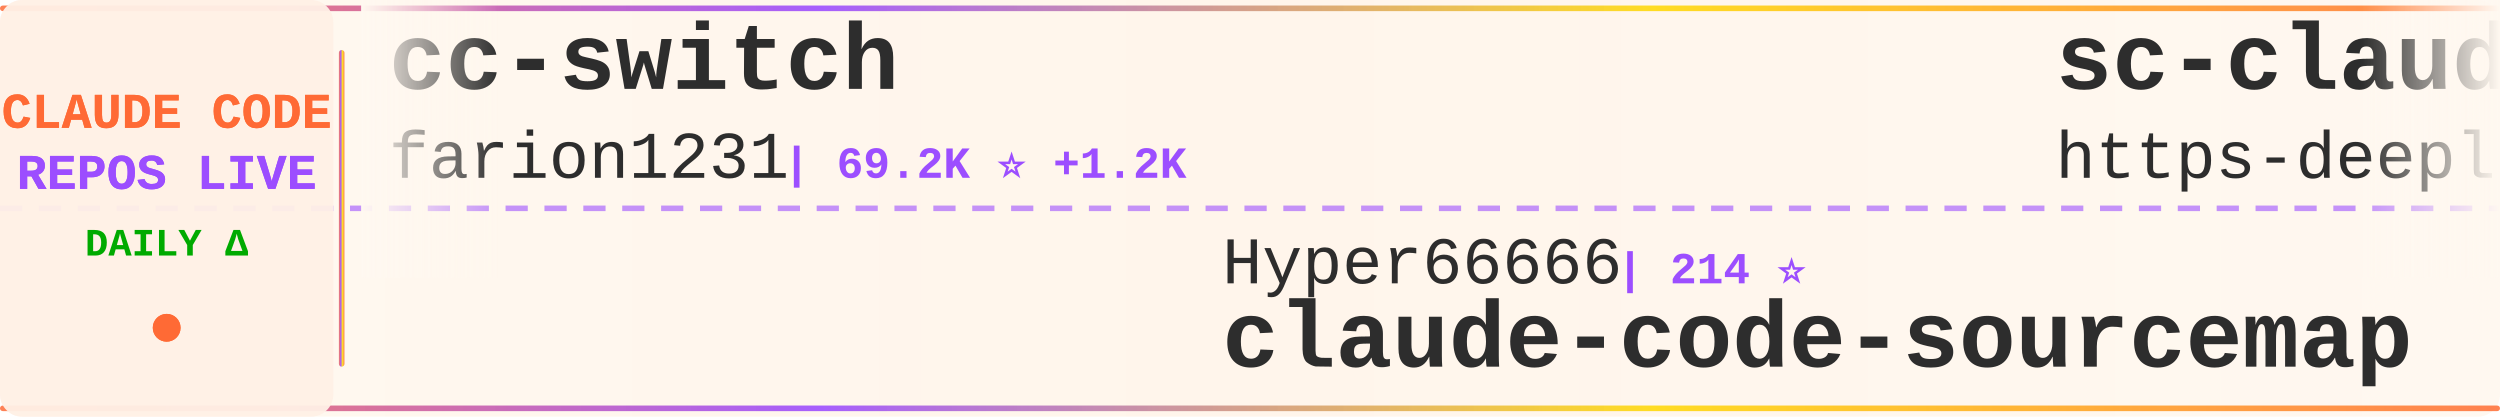
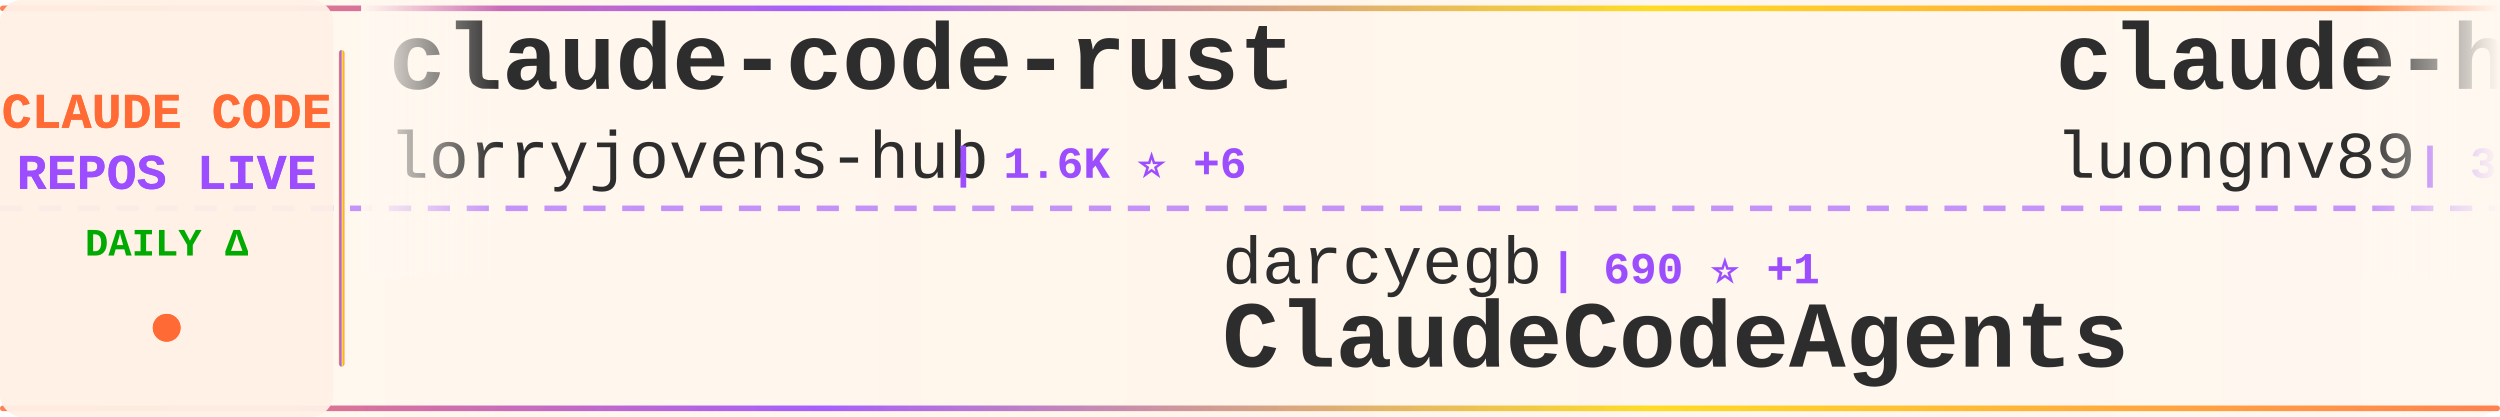
<svg xmlns="http://www.w3.org/2000/svg" width="900" height="150">
  <defs>
    <linearGradient id="tickerBg" x1="0%" y1="0%" x2="100%" y2="0%">
      <stop offset="0%" style="stop-color:#fff8f0;stop-opacity:0.98" />
      <stop offset="50%" style="stop-color:#fff5eb;stop-opacity:1" />
      <stop offset="100%" style="stop-color:#fff8f0;stop-opacity:0.98" />
    </linearGradient>
    <linearGradient id="borderGrad" x1="0%" y1="0%" x2="100%" y2="0%">
      <stop offset="0%" style="stop-color:#FF6B35;stop-opacity:0.85">
        <animate attributeName="stop-opacity" values="0.85;1;0.85" dur="2s" repeatCount="indefinite" />
      </stop>
      <stop offset="33%" style="stop-color:#9C4EFF;stop-opacity:0.9">
        <animate attributeName="stop-opacity" values="0.9;1;0.9" dur="2.2s" repeatCount="indefinite" />
      </stop>
      <stop offset="66%" style="stop-color:#FFD700;stop-opacity:0.85">
        <animate attributeName="stop-opacity" values="0.85;1;0.85" dur="1.8s" repeatCount="indefinite" />
      </stop>
      <stop offset="100%" style="stop-color:#FF6B35;stop-opacity:0.85">
        <animate attributeName="stop-opacity" values="0.85;1;0.85" dur="2s" repeatCount="indefinite" />
      </stop>
    </linearGradient>
    <filter id="textGlow">
      <feGaussianBlur stdDeviation="0.15" result="coloredBlur" />
      <feMerge>
        <feMergeNode in="coloredBlur" />
        <feMergeNode in="SourceGraphic" />
      </feMerge>
    </filter>
    <filter id="metricGlow">
      <feGaussianBlur stdDeviation="0.2" result="coloredBlur" />
      <feMerge>
        <feMergeNode in="coloredBlur" />
        <feMergeNode in="SourceGraphic" />
      </feMerge>
    </filter>
    <linearGradient id="leftFade" x1="0%" y1="0%" x2="100%" y2="0%">
      <stop offset="0%" style="stop-color:#fff8f0;stop-opacity:1" />
      <stop offset="100%" style="stop-color:#fff8f0;stop-opacity:0" />
    </linearGradient>
    <linearGradient id="rightFade" x1="0%" y1="0%" x2="100%" y2="0%">
      <stop offset="0%" style="stop-color:#fff8f0;stop-opacity:0" />
      <stop offset="100%" style="stop-color:#fff8f0;stop-opacity:1" />
    </linearGradient>
  </defs>
  <rect width="900" height="150" fill="url(#tickerBg)" rx="8" />
  <rect x="0" y="2" width="900" height="2" fill="url(#borderGrad)" rx="1" />
  <rect x="0" y="146" width="900" height="2" fill="url(#borderGrad)" rx="1" />
  <line x1="0" y1="75" x2="900" y2="75" stroke="#9C4EFF" stroke-width="2" stroke-dasharray="8 6" opacity="0.6" />
  <rect x="0" y="0" width="120" height="150" fill="#fff0e6" opacity="0.95" rx="8" />
  <text x="60" y="46" font-family="'Courier New', monospace" font-size="18" font-weight="bold" fill="#FF6B35" text-anchor="middle" filter="url(#textGlow)">
    CLAUDE CODE
  </text>
  <text x="60" y="68" font-family="'Courier New', monospace" font-size="18" font-weight="bold" fill="#9C4EFF" text-anchor="middle" filter="url(#textGlow)">
    REPOS LIVE
  </text>
  <text x="60" y="92" font-family="'Courier New', monospace" font-size="14" font-weight="bold" fill="#00aa00" text-anchor="middle">
    DAILY Δ
  </text>
  <circle cx="60" cy="118" r="5" fill="#FF6B35" filter="url(#metricGlow)">
    <animate attributeName="r" values="4;6;4" dur="1.5s" repeatCount="indefinite" />
    <animate attributeName="opacity" values="0.6;1;0.6" dur="1.5s" repeatCount="indefinite" />
  </circle>
  <rect x="122" y="18" width="2" height="114" fill="url(#borderGrad)" rx="1" />
  <clipPath id="tickerClip">
    <rect x="130" y="0" width="770" height="150" />
  </clipPath>
  <g clip-path="url(#tickerClip)">
    <g id="tickerItems">
      <animateTransform attributeName="transform" attributeType="XML" type="translate" from="0 0" to="-3000 0" dur="54s" repeatCount="indefinite" />
      <g transform="translate(0, 0)">
-         <text x="140" y="32" font-family="'Courier New', monospace" font-size="34" font-weight="bold" fill="#2d2d2d">cc-switch</text>
-         <text x="140" y="64" font-family="'Courier New', monospace" font-size="24" font-weight="normal" fill="#2d2d2d" opacity="1.0">farion1231</text>
-         <text x="282" y="64" font-family="'Courier New', monospace" font-size="16" font-weight="bold" fill="#9C4EFF"> | 69.2K ⭐ +1.2K</text>
+         <text x="140" y="32" font-family="'Courier New', monospace" font-size="34" font-weight="bold" fill="#2d2d2d">claude-code-rust</text>
+         <text x="140" y="64" font-family="'Courier New', monospace" font-size="24" font-weight="normal" fill="#2d2d2d" opacity="1.0">lorryjovens-hub</text>
+         <text x="342" y="64" font-family="'Courier New', monospace" font-size="16" font-weight="bold" fill="#9C4EFF"> | 1.6K ⭐ +6</text>
      </g>
      <g transform="translate(300, 0)">
-         <text x="140" y="102" font-family="'Courier New', monospace" font-size="24" font-weight="normal" fill="#2d2d2d" opacity="1.0">Hyper66666</text>
-         <text x="282" y="102" font-family="'Courier New', monospace" font-size="16" font-weight="bold" fill="#9C4EFF"> | 214 ⭐</text>
-         <text x="140" y="132" font-family="'Courier New', monospace" font-size="34" font-weight="bold" fill="#2d2d2d">claude-code-sourcemap</text>
+         <text x="140" y="102" font-family="'Courier New', monospace" font-size="24" font-weight="normal" fill="#2d2d2d" opacity="1.0">darcyegb</text>
+         <text x="258" y="102" font-family="'Courier New', monospace" font-size="16" font-weight="bold" fill="#9C4EFF"> | 690 ⭐ +1</text>
+         <text x="140" y="132" font-family="'Courier New', monospace" font-size="34" font-weight="bold" fill="#2d2d2d">ClaudeCodeAgents</text>
      </g>
      <g transform="translate(600, 0)">
-         <text x="140" y="32" font-family="'Courier New', monospace" font-size="34" font-weight="bold" fill="#2d2d2d">sc-claude-code-files</text>
-         <text x="140" y="64" font-family="'Courier New', monospace" font-size="24" font-weight="normal" fill="#2d2d2d" opacity="1.0">https-deeplearning-ai</text>
-         <text x="414" y="64" font-family="'Courier New', monospace" font-size="16" font-weight="bold" fill="#9C4EFF"> | 509 ⭐</text>
+         <text x="140" y="32" font-family="'Courier New', monospace" font-size="34" font-weight="bold" fill="#2d2d2d">claude-howto</text>
+         <text x="140" y="64" font-family="'Courier New', monospace" font-size="24" font-weight="normal" fill="#2d2d2d" opacity="1.0">luongnv89</text>
+         <text x="270" y="64" font-family="'Courier New', monospace" font-size="16" font-weight="bold" fill="#9C4EFF"> | 32.6K ⭐ +157</text>
      </g>
      <g transform="translate(900, 0)">
-         <text x="140" y="102" font-family="'Courier New', monospace" font-size="24" font-weight="normal" fill="#2d2d2d" opacity="1.0">zebbern</text>
-         <text x="246" y="102" font-family="'Courier New', monospace" font-size="16" font-weight="bold" fill="#9C4EFF"> | 4.1K ⭐ +6</text>
-         <text x="140" y="132" font-family="'Courier New', monospace" font-size="34" font-weight="bold" fill="#2d2d2d">claude-code-guide</text>
+         <text x="140" y="102" font-family="'Courier New', monospace" font-size="24" font-weight="normal" fill="#2d2d2d" opacity="1.0">JrCx7scC</text>
+         <text x="258" y="102" font-family="'Courier New', monospace" font-size="16" font-weight="bold" fill="#9C4EFF"> | 367 ⭐</text>
+         <text x="140" y="132" font-family="'Courier New', monospace" font-size="34" font-weight="bold" fill="#2d2d2d">claude-code-source</text>
      </g>
      <g transform="translate(1200, 0)">
-         <text x="140" y="32" font-family="'Courier New', monospace" font-size="34" font-weight="bold" fill="#2d2d2d">Claude-Code-Game-Studios</text>
-         <text x="140" y="64" font-family="'Courier New', monospace" font-size="24" font-weight="normal" fill="#2d2d2d" opacity="1.0">Donchitos</text>
-         <text x="270" y="64" font-family="'Courier New', monospace" font-size="16" font-weight="bold" fill="#9C4EFF"> | 18.6K ⭐ +165</text>
+         <text x="140" y="32" font-family="'Courier New', monospace" font-size="34" font-weight="bold" fill="#2d2d2d">awesome-claude-code-suba...</text>
+         <text x="140" y="64" font-family="'Courier New', monospace" font-size="24" font-weight="normal" fill="#2d2d2d" opacity="1.0">VoltAgent</text>
+         <text x="270" y="64" font-family="'Courier New', monospace" font-size="16" font-weight="bold" fill="#9C4EFF"> | 19.7K ⭐ +87</text>
      </g>
      <g transform="translate(1500, 0)">
        <text x="140" y="102" font-family="'Courier New', monospace" font-size="24" font-weight="normal" fill="#2d2d2d" opacity="1.0">lst97</text>
        <text x="222" y="102" font-family="'Courier New', monospace" font-size="16" font-weight="bold" fill="#9C4EFF"> | 1.6K ⭐</text>
        <text x="140" y="132" font-family="'Courier New', monospace" font-size="34" font-weight="bold" fill="#2d2d2d">claude-code-sub-agents</text>
      </g>
      <g transform="translate(1800, 0)">
-         <text x="140" y="32" font-family="'Courier New', monospace" font-size="34" font-weight="bold" fill="#2d2d2d">claude-code-rev</text>
-         <text x="140" y="64" font-family="'Courier New', monospace" font-size="24" font-weight="normal" fill="#2d2d2d" opacity="1.0">oboard</text>
-         <text x="234" y="64" font-family="'Courier New', monospace" font-size="16" font-weight="bold" fill="#9C4EFF"> | 3.1K ⭐ +7</text>
+         <text x="140" y="32" font-family="'Courier New', monospace" font-size="34" font-weight="bold" fill="#2d2d2d">claude-code-proxy</text>
+         <text x="140" y="64" font-family="'Courier New', monospace" font-size="24" font-weight="normal" fill="#2d2d2d" opacity="1.0">1rgs</text>
+         <text x="210" y="64" font-family="'Courier New', monospace" font-size="16" font-weight="bold" fill="#9C4EFF"> | 3.6K ⭐ +6</text>
      </g>
      <g transform="translate(2100, 0)">
-         <text x="140" y="102" font-family="'Courier New', monospace" font-size="24" font-weight="normal" fill="#2d2d2d" opacity="1.0">claude-code-best</text>
-         <text x="354" y="102" font-family="'Courier New', monospace" font-size="16" font-weight="bold" fill="#9C4EFF"> | 18.1K ⭐ +72</text>
-         <text x="140" y="132" font-family="'Courier New', monospace" font-size="34" font-weight="bold" fill="#2d2d2d">claude-code</text>
+         <text x="140" y="102" font-family="'Courier New', monospace" font-size="24" font-weight="normal" fill="#2d2d2d" opacity="1.0">anthropics</text>
+         <text x="282" y="102" font-family="'Courier New', monospace" font-size="16" font-weight="bold" fill="#9C4EFF"> | 821 ⭐ +1</text>
+         <text x="140" y="132" font-family="'Courier New', monospace" font-size="34" font-weight="bold" fill="#2d2d2d">claude-code-base-action</text>
      </g>
      <g transform="translate(2400, 0)">
-         <text x="140" y="32" font-family="'Courier New', monospace" font-size="34" font-weight="bold" fill="#2d2d2d">claude-code</text>
-         <text x="140" y="64" font-family="'Courier New', monospace" font-size="24" font-weight="normal" fill="#2d2d2d" opacity="1.0">anthropics</text>
-         <text x="282" y="64" font-family="'Courier New', monospace" font-size="16" font-weight="bold" fill="#9C4EFF"> | 123.1K ⭐ +354</text>
+         <text x="140" y="32" font-family="'Courier New', monospace" font-size="34" font-weight="bold" fill="#2d2d2d">collection-claude-code-s...</text>
+         <text x="140" y="64" font-family="'Courier New', monospace" font-size="24" font-weight="normal" fill="#2d2d2d" opacity="1.0">chauncygu</text>
+         <text x="270" y="64" font-family="'Courier New', monospace" font-size="16" font-weight="bold" fill="#9C4EFF"> | 2.4K ⭐ +15</text>
      </g>
      <g transform="translate(2700, 0)">
-         <text x="140" y="102" font-family="'Courier New', monospace" font-size="24" font-weight="normal" fill="#2d2d2d" opacity="1.0">RichardAtCT</text>
-         <text x="294" y="102" font-family="'Courier New', monospace" font-size="16" font-weight="bold" fill="#9C4EFF"> | 2.6K ⭐ +5</text>
-         <text x="140" y="132" font-family="'Courier New', monospace" font-size="34" font-weight="bold" fill="#2d2d2d">claude-code-telegram</text>
+         <text x="140" y="102" font-family="'Courier New', monospace" font-size="24" font-weight="normal" fill="#2d2d2d" opacity="1.0">ding113</text>
+         <text x="246" y="102" font-family="'Courier New', monospace" font-size="16" font-weight="bold" fill="#9C4EFF"> | 2.8K ⭐ +9</text>
+         <text x="140" y="132" font-family="'Courier New', monospace" font-size="34" font-weight="bold" fill="#2d2d2d">claude-code-hub</text>
      </g>
      <g transform="translate(3000, 0)">
-         <text x="140" y="32" font-family="'Courier New', monospace" font-size="34" font-weight="bold" fill="#2d2d2d">cc-switch</text>
-         <text x="140" y="64" font-family="'Courier New', monospace" font-size="24" font-weight="normal" fill="#2d2d2d" opacity="1.0">farion1231</text>
-         <text x="282" y="64" font-family="'Courier New', monospace" font-size="16" font-weight="bold" fill="#9C4EFF"> | 69.2K ⭐ +1.2K</text>
+         <text x="140" y="32" font-family="'Courier New', monospace" font-size="34" font-weight="bold" fill="#2d2d2d">claude-code-rust</text>
+         <text x="140" y="64" font-family="'Courier New', monospace" font-size="24" font-weight="normal" fill="#2d2d2d" opacity="1.0">lorryjovens-hub</text>
+         <text x="342" y="64" font-family="'Courier New', monospace" font-size="16" font-weight="bold" fill="#9C4EFF"> | 1.6K ⭐ +6</text>
      </g>
      <g transform="translate(3300, 0)">
-         <text x="140" y="102" font-family="'Courier New', monospace" font-size="24" font-weight="normal" fill="#2d2d2d" opacity="1.0">Hyper66666</text>
-         <text x="282" y="102" font-family="'Courier New', monospace" font-size="16" font-weight="bold" fill="#9C4EFF"> | 214 ⭐</text>
-         <text x="140" y="132" font-family="'Courier New', monospace" font-size="34" font-weight="bold" fill="#2d2d2d">claude-code-sourcemap</text>
+         <text x="140" y="102" font-family="'Courier New', monospace" font-size="24" font-weight="normal" fill="#2d2d2d" opacity="1.0">darcyegb</text>
+         <text x="258" y="102" font-family="'Courier New', monospace" font-size="16" font-weight="bold" fill="#9C4EFF"> | 690 ⭐ +1</text>
+         <text x="140" y="132" font-family="'Courier New', monospace" font-size="34" font-weight="bold" fill="#2d2d2d">ClaudeCodeAgents</text>
      </g>
      <g transform="translate(3600, 0)">
-         <text x="140" y="32" font-family="'Courier New', monospace" font-size="34" font-weight="bold" fill="#2d2d2d">sc-claude-code-files</text>
-         <text x="140" y="64" font-family="'Courier New', monospace" font-size="24" font-weight="normal" fill="#2d2d2d" opacity="1.0">https-deeplearning-ai</text>
-         <text x="414" y="64" font-family="'Courier New', monospace" font-size="16" font-weight="bold" fill="#9C4EFF"> | 509 ⭐</text>
+         <text x="140" y="32" font-family="'Courier New', monospace" font-size="34" font-weight="bold" fill="#2d2d2d">claude-howto</text>
+         <text x="140" y="64" font-family="'Courier New', monospace" font-size="24" font-weight="normal" fill="#2d2d2d" opacity="1.0">luongnv89</text>
+         <text x="270" y="64" font-family="'Courier New', monospace" font-size="16" font-weight="bold" fill="#9C4EFF"> | 32.6K ⭐ +157</text>
      </g>
      <g transform="translate(3900, 0)">
-         <text x="140" y="102" font-family="'Courier New', monospace" font-size="24" font-weight="normal" fill="#2d2d2d" opacity="1.0">zebbern</text>
-         <text x="246" y="102" font-family="'Courier New', monospace" font-size="16" font-weight="bold" fill="#9C4EFF"> | 4.1K ⭐ +6</text>
-         <text x="140" y="132" font-family="'Courier New', monospace" font-size="34" font-weight="bold" fill="#2d2d2d">claude-code-guide</text>
+         <text x="140" y="102" font-family="'Courier New', monospace" font-size="24" font-weight="normal" fill="#2d2d2d" opacity="1.0">JrCx7scC</text>
+         <text x="258" y="102" font-family="'Courier New', monospace" font-size="16" font-weight="bold" fill="#9C4EFF"> | 367 ⭐</text>
+         <text x="140" y="132" font-family="'Courier New', monospace" font-size="34" font-weight="bold" fill="#2d2d2d">claude-code-source</text>
      </g>
    </g>
  </g>
  <rect x="130" y="0" width="50" height="100" fill="url(#leftFade)" />
  <rect x="850" y="0" width="50" height="100" fill="url(#rightFade)" />
</svg>
